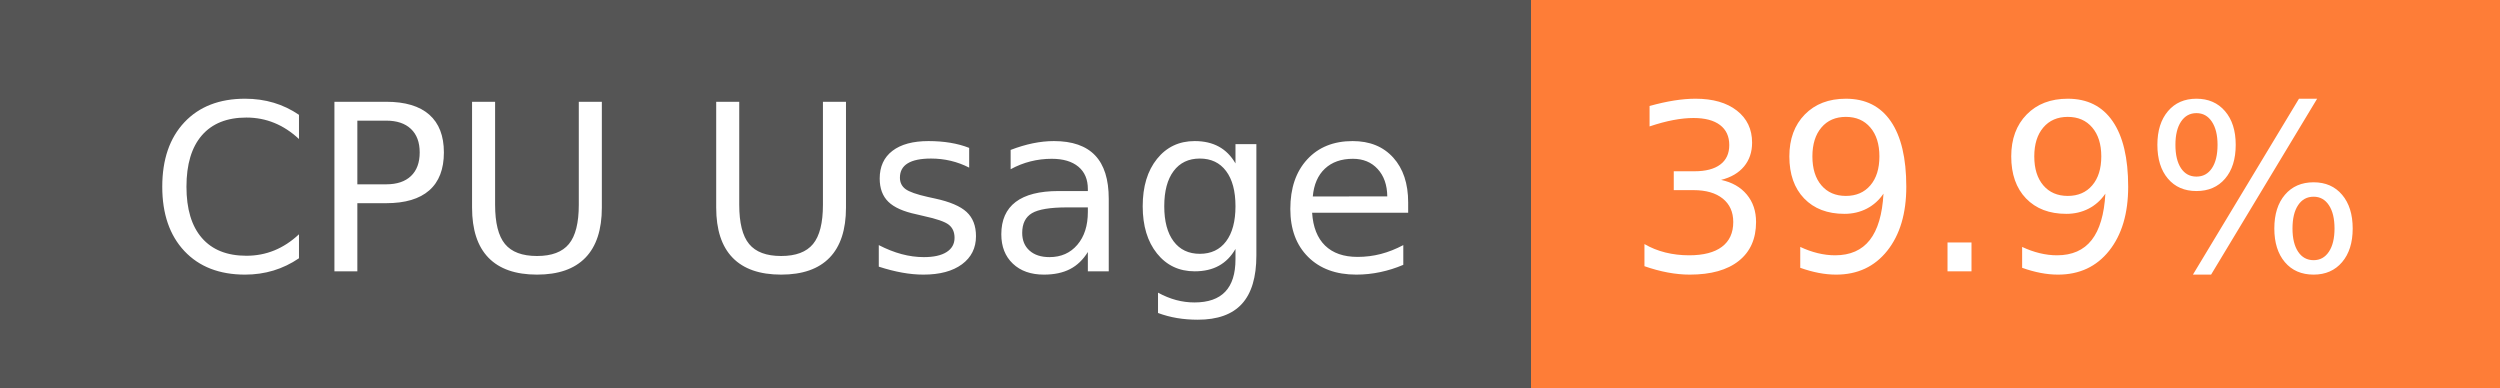
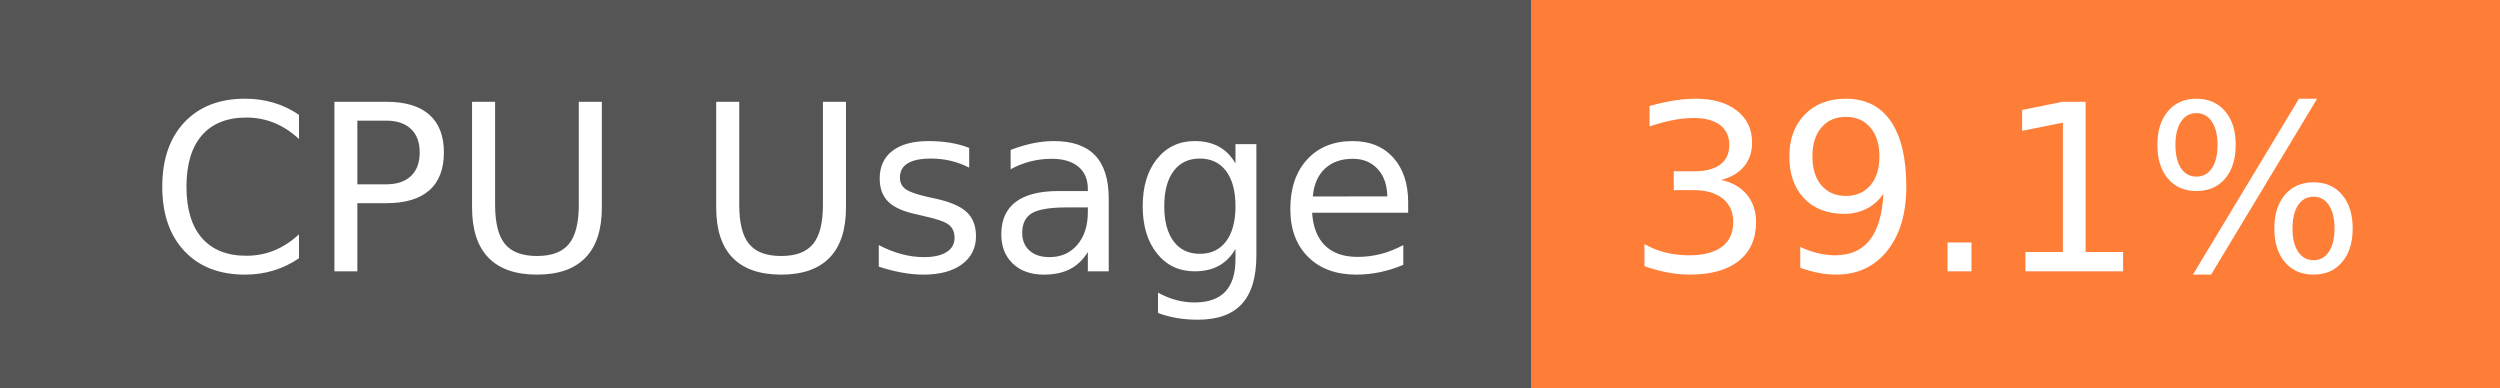
- <svg xmlns="http://www.w3.org/2000/svg" width="129" height="20" role="img" aria-label="CPU Usage: 39.9%">
+ <svg xmlns="http://www.w3.org/2000/svg" width="129" height="20" role="img" aria-label="CPU Usage: 39.1%">
  <g shape-rendering="crispEdges">
    <rect width="79" height="20" fill="#555" />
    <rect x="79" width="50" height="20" fill="#fe7d37" />
  </g>
  <g fill="#fff" text-anchor="middle" font-family="Verdana,Geneva,DejaVu Sans,sans-serif" text-rendering="geometricPrecision" font-size="120">
    <text x="405" y="140" transform="scale(.1)" fill="#fff" textLength="665">CPU Usage</text>
-     <text x="1030" y="140" transform="scale(.1)" fill="#fff" textLength="390">39.9%</text>
+     <text x="1030" y="140" transform="scale(.1)" fill="#fff" textLength="390">39.1%</text>
  </g>
</svg>
